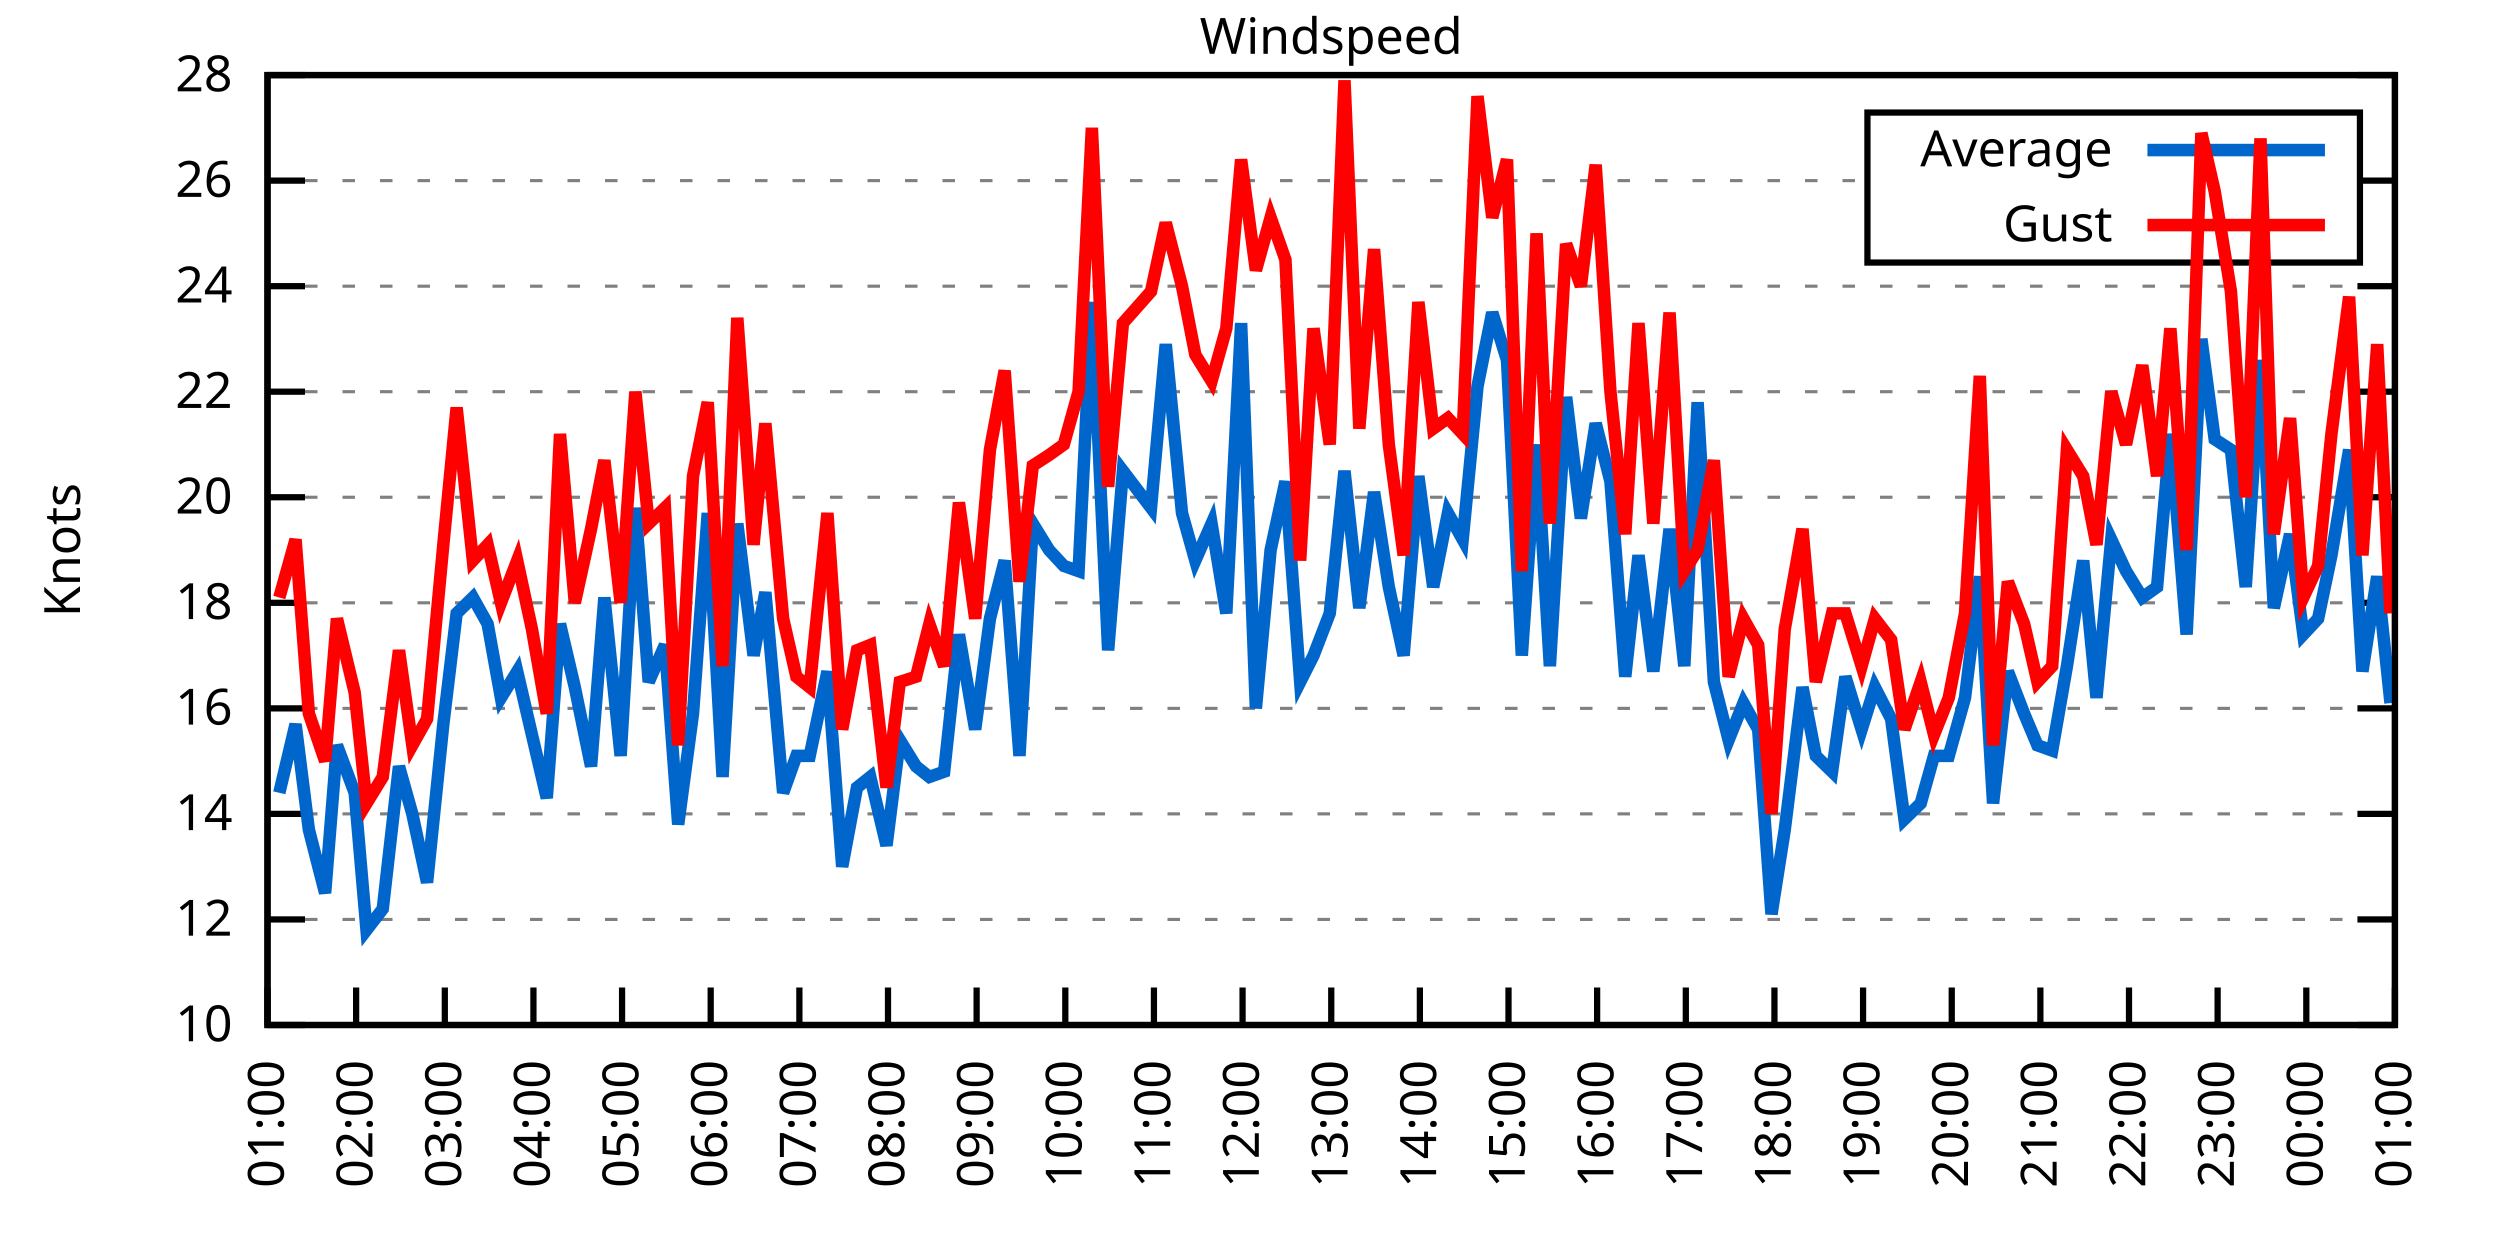
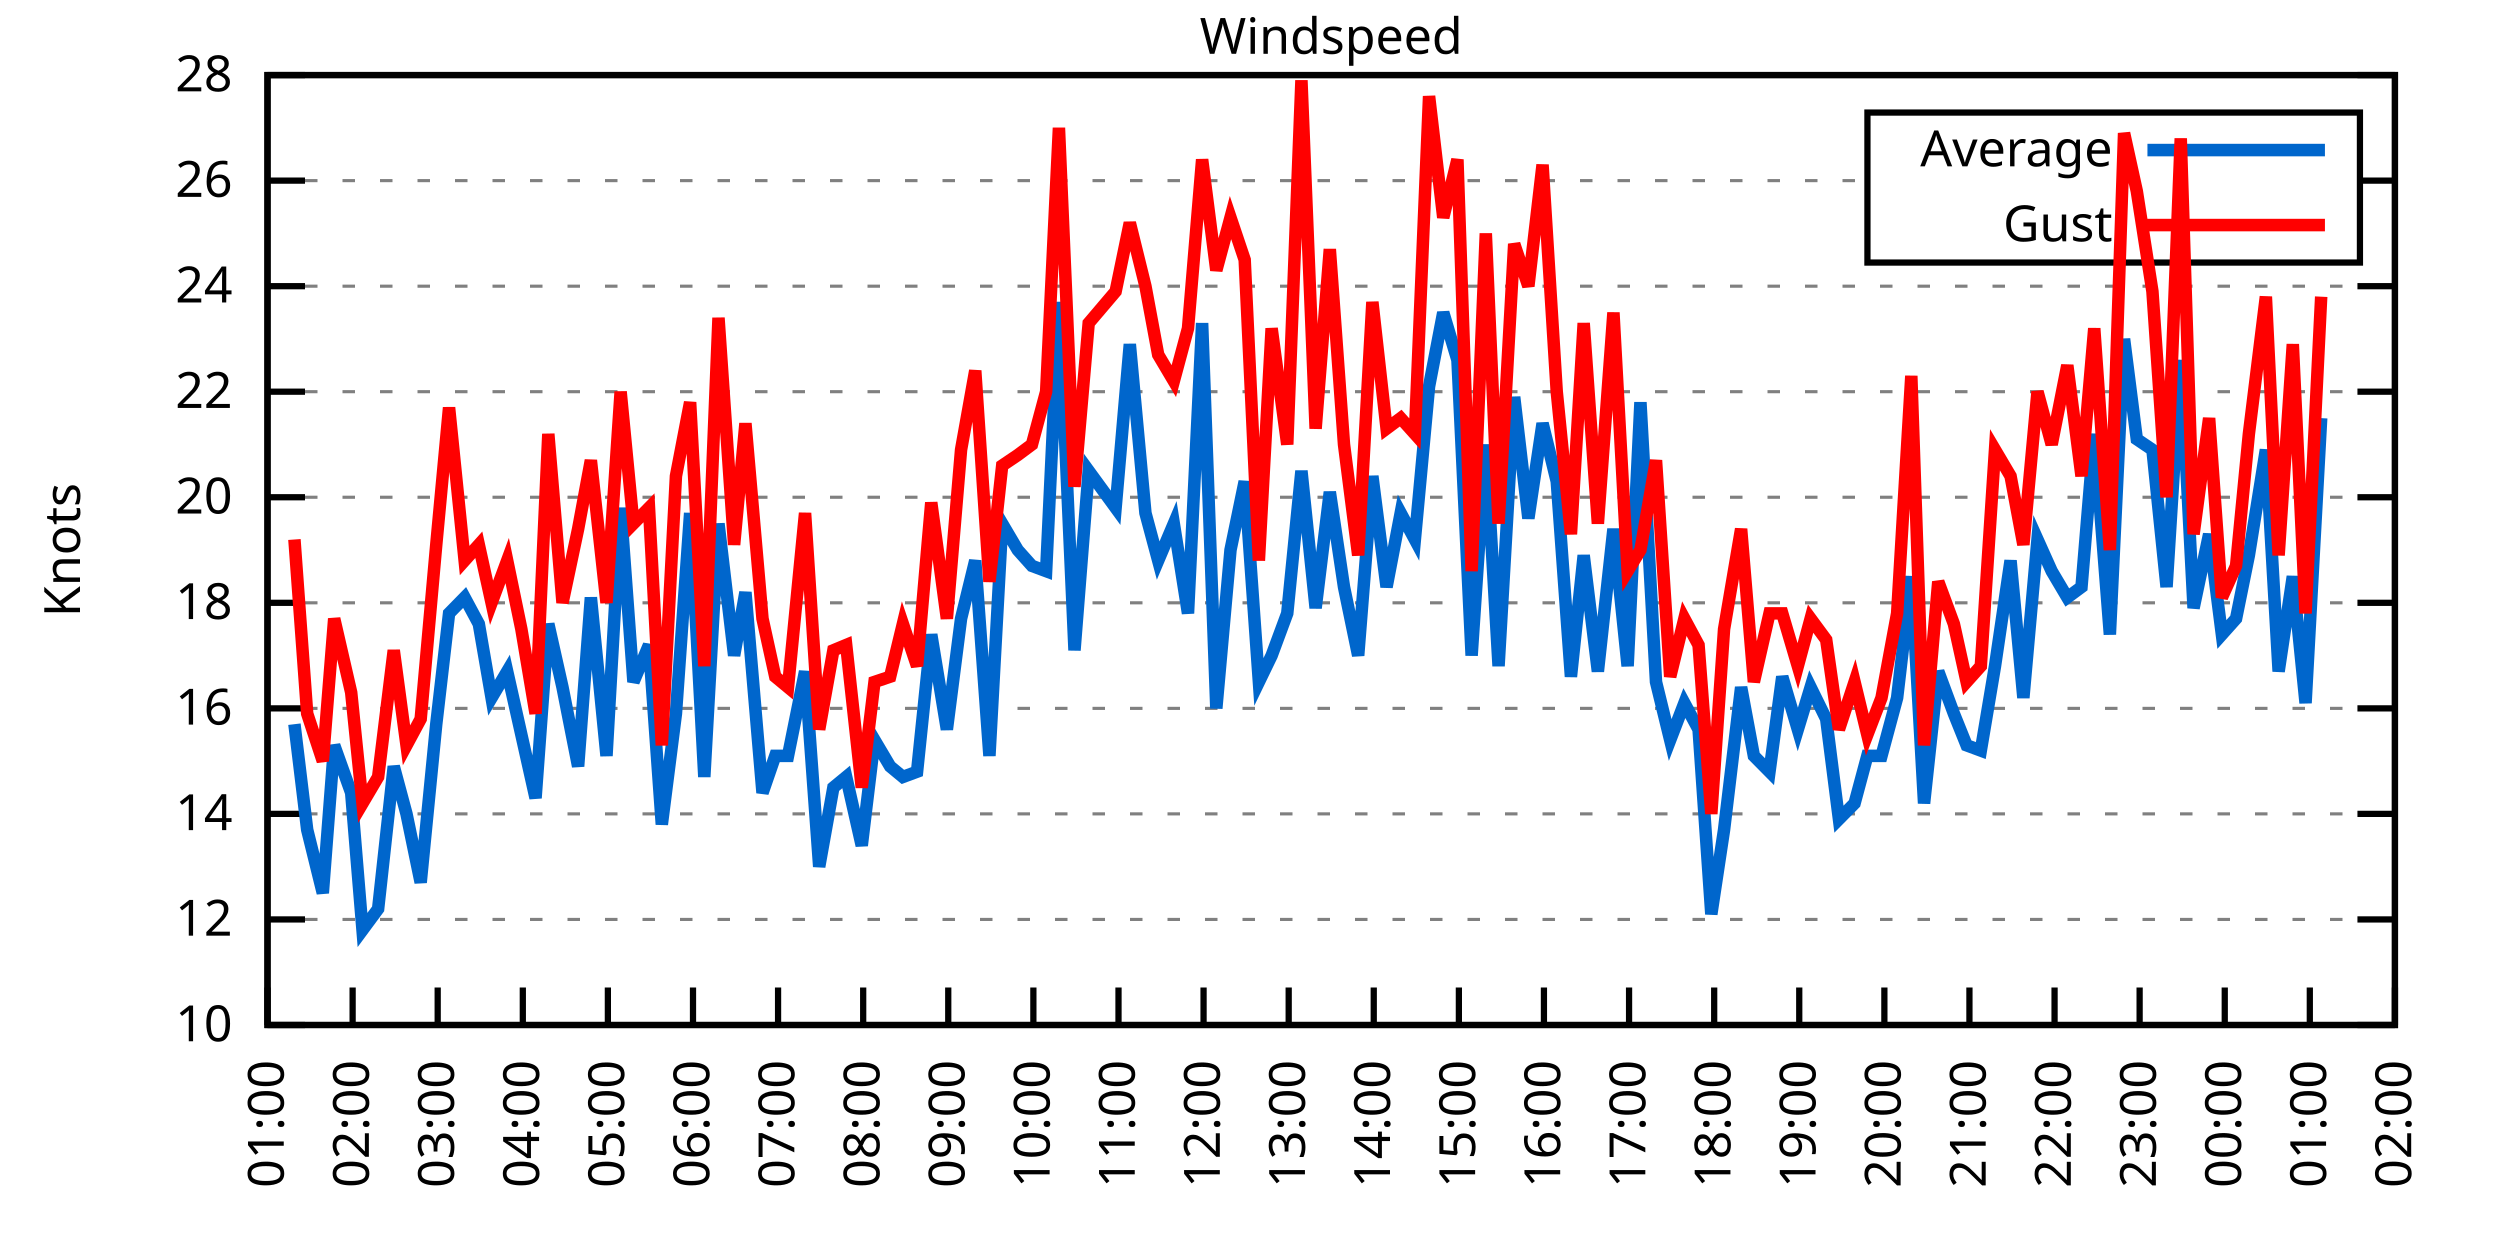
<svg xmlns="http://www.w3.org/2000/svg" xmlns:xlink="http://www.w3.org/1999/xlink" width="400" height="200" viewBox="0 0 400 200">
  <g id="gnuplot_canvas">
    <rect x="0" y="0" width="400" height="200" fill="none" />
    <defs>
      <circle id="gpDot" r="0.5" stroke-width="0.5" stroke="currentColor" />
      <path id="gpPt0" stroke-width="0.333" stroke="currentColor" d="M-1,0 h2 M0,-1 v2" />
      <path id="gpPt1" stroke-width="0.333" stroke="currentColor" d="M-1,-1 L1,1 M1,-1 L-1,1" />
      <path id="gpPt2" stroke-width="0.333" stroke="currentColor" d="M-1,0 L1,0 M0,-1 L0,1 M-1,-1 L1,1 M-1,1 L1,-1" />
      <rect id="gpPt3" stroke-width="0.333" stroke="currentColor" x="-1" y="-1" width="2" height="2" />
      <rect id="gpPt4" stroke-width="0.333" stroke="currentColor" fill="currentColor" x="-1" y="-1" width="2" height="2" />
      <circle id="gpPt5" stroke-width="0.333" stroke="currentColor" cx="0" cy="0" r="1" />
      <use xlink:href="#gpPt5" id="gpPt6" fill="currentColor" stroke="none" />
      <path id="gpPt7" stroke-width="0.333" stroke="currentColor" d="M0,-1.33 L-1.33,0.67 L1.33,0.67 z" />
      <use xlink:href="#gpPt7" id="gpPt8" fill="currentColor" stroke="none" />
      <use xlink:href="#gpPt7" id="gpPt9" stroke="currentColor" transform="rotate(180)" />
      <use xlink:href="#gpPt9" id="gpPt10" fill="currentColor" stroke="none" />
      <use xlink:href="#gpPt3" id="gpPt11" stroke="currentColor" transform="rotate(45)" />
      <use xlink:href="#gpPt11" id="gpPt12" fill="currentColor" stroke="none" />
      <path id="gpPt13" stroke-width="0.333" stroke="currentColor" d="M0,1.330 L1.265,0.411 L0.782,-1.067 L-0.782,-1.076 L-1.265,0.411 z" />
      <use xlink:href="#gpPt13" id="gpPt14" fill="currentColor" stroke="none" />
      <filter id="textbox" filterUnits="objectBoundingBox" x="0" y="0" height="1" width="1">
        <feFlood flood-color="white" flood-opacity="1" result="bgnd" />
        <feComposite in="SourceGraphic" in2="bgnd" operator="atop" />
      </filter>
      <filter id="greybox" filterUnits="objectBoundingBox" x="0" y="0" height="1" width="1">
        <feFlood flood-color="lightgrey" flood-opacity="1" result="grey" />
        <feComposite in="SourceGraphic" in2="grey" operator="atop" />
      </filter>
    </defs>
    <g fill="none" color="white" stroke="currentColor" stroke-width="1.00" stroke-linecap="butt" stroke-linejoin="miter">
</g>
    <g fill="none" color="black" stroke="currentColor" stroke-width="1.00" stroke-linecap="butt" stroke-linejoin="miter">
      <g stroke="none" shape-rendering="crispEdges">
        <polygon fill="rgb(255, 255, 255)" points="42.80,164.00 383.18,164.00 383.18,12.02 42.80,12.02 " />
      </g>
    </g>
    <g fill="none" color="black" stroke="currentColor" stroke-width="1.00" stroke-linecap="butt" stroke-linejoin="miter">
</g>
    <g fill="none" color="black" stroke="black" stroke-width="0.50" stroke-linecap="butt" stroke-linejoin="miter">
</g>
    <g fill="none" color="gray" stroke="currentColor" stroke-width="0.50" stroke-linecap="butt" stroke-linejoin="miter">
      <path stroke="gray" stroke-dasharray="2,4" class="gridline" d="M42.80,164.00 L383.19,164.00  " />
    </g>
    <g fill="none" color="gray" stroke="gray" stroke-width="1.00" stroke-linecap="butt" stroke-linejoin="miter">
</g>
    <g fill="none" color="black" stroke="currentColor" stroke-width="1.00" stroke-linecap="butt" stroke-linejoin="miter">
      <path stroke="black" d="M42.80,164.00 L48.80,164.00 M383.19,164.00 L377.19,164.00  " />
      <g transform="translate(37.20,166.60)" stroke="none" fill="black" font-family="Sans" font-size="8.00" text-anchor="end">
        <text>
          <tspan font-family="Sans"> 10</tspan>
        </text>
      </g>
    </g>
    <g fill="none" color="black" stroke="currentColor" stroke-width="1.00" stroke-linecap="butt" stroke-linejoin="miter">
</g>
    <g fill="none" color="black" stroke="black" stroke-width="0.50" stroke-linecap="butt" stroke-linejoin="miter">
</g>
    <g fill="none" color="gray" stroke="currentColor" stroke-width="0.50" stroke-linecap="butt" stroke-linejoin="miter">
      <path stroke="gray" stroke-dasharray="2,4" class="gridline" d="M42.80,147.11 L383.19,147.11  " />
    </g>
    <g fill="none" color="gray" stroke="gray" stroke-width="1.00" stroke-linecap="butt" stroke-linejoin="miter">
</g>
    <g fill="none" color="black" stroke="currentColor" stroke-width="1.00" stroke-linecap="butt" stroke-linejoin="miter">
      <path stroke="black" d="M42.80,147.11 L48.80,147.11 M383.19,147.11 L377.19,147.11  " />
      <g transform="translate(37.20,149.71)" stroke="none" fill="black" font-family="Sans" font-size="8.00" text-anchor="end">
        <text>
          <tspan font-family="Sans"> 12</tspan>
        </text>
      </g>
    </g>
    <g fill="none" color="black" stroke="currentColor" stroke-width="1.00" stroke-linecap="butt" stroke-linejoin="miter">
</g>
    <g fill="none" color="black" stroke="black" stroke-width="0.50" stroke-linecap="butt" stroke-linejoin="miter">
</g>
    <g fill="none" color="gray" stroke="currentColor" stroke-width="0.50" stroke-linecap="butt" stroke-linejoin="miter">
      <path stroke="gray" stroke-dasharray="2,4" class="gridline" d="M42.80,130.22 L383.19,130.22  " />
    </g>
    <g fill="none" color="gray" stroke="gray" stroke-width="1.00" stroke-linecap="butt" stroke-linejoin="miter">
</g>
    <g fill="none" color="black" stroke="currentColor" stroke-width="1.00" stroke-linecap="butt" stroke-linejoin="miter">
      <path stroke="black" d="M42.80,130.22 L48.80,130.22 M383.19,130.22 L377.19,130.22  " />
      <g transform="translate(37.20,132.82)" stroke="none" fill="black" font-family="Sans" font-size="8.00" text-anchor="end">
        <text>
          <tspan font-family="Sans"> 14</tspan>
        </text>
      </g>
    </g>
    <g fill="none" color="black" stroke="currentColor" stroke-width="1.00" stroke-linecap="butt" stroke-linejoin="miter">
</g>
    <g fill="none" color="black" stroke="black" stroke-width="0.50" stroke-linecap="butt" stroke-linejoin="miter">
</g>
    <g fill="none" color="gray" stroke="currentColor" stroke-width="0.50" stroke-linecap="butt" stroke-linejoin="miter">
      <path stroke="gray" stroke-dasharray="2,4" class="gridline" d="M42.80,113.34 L383.19,113.34  " />
    </g>
    <g fill="none" color="gray" stroke="gray" stroke-width="1.00" stroke-linecap="butt" stroke-linejoin="miter">
</g>
    <g fill="none" color="black" stroke="currentColor" stroke-width="1.00" stroke-linecap="butt" stroke-linejoin="miter">
      <path stroke="black" d="M42.80,113.34 L48.80,113.34 M383.19,113.34 L377.19,113.34  " />
      <g transform="translate(37.20,115.94)" stroke="none" fill="black" font-family="Sans" font-size="8.00" text-anchor="end">
        <text>
          <tspan font-family="Sans"> 16</tspan>
        </text>
      </g>
    </g>
    <g fill="none" color="black" stroke="currentColor" stroke-width="1.00" stroke-linecap="butt" stroke-linejoin="miter">
</g>
    <g fill="none" color="black" stroke="black" stroke-width="0.50" stroke-linecap="butt" stroke-linejoin="miter">
</g>
    <g fill="none" color="gray" stroke="currentColor" stroke-width="0.50" stroke-linecap="butt" stroke-linejoin="miter">
      <path stroke="gray" stroke-dasharray="2,4" class="gridline" d="M42.80,96.45 L383.19,96.45  " />
    </g>
    <g fill="none" color="gray" stroke="gray" stroke-width="1.00" stroke-linecap="butt" stroke-linejoin="miter">
</g>
    <g fill="none" color="black" stroke="currentColor" stroke-width="1.00" stroke-linecap="butt" stroke-linejoin="miter">
      <path stroke="black" d="M42.80,96.45 L48.80,96.45 M383.19,96.45 L377.19,96.45  " />
      <g transform="translate(37.20,99.05)" stroke="none" fill="black" font-family="Sans" font-size="8.00" text-anchor="end">
        <text>
          <tspan font-family="Sans"> 18</tspan>
        </text>
      </g>
    </g>
    <g fill="none" color="black" stroke="currentColor" stroke-width="1.00" stroke-linecap="butt" stroke-linejoin="miter">
</g>
    <g fill="none" color="black" stroke="black" stroke-width="0.50" stroke-linecap="butt" stroke-linejoin="miter">
</g>
    <g fill="none" color="gray" stroke="currentColor" stroke-width="0.50" stroke-linecap="butt" stroke-linejoin="miter">
      <path stroke="gray" stroke-dasharray="2,4" class="gridline" d="M42.80,79.56 L383.19,79.56  " />
    </g>
    <g fill="none" color="gray" stroke="gray" stroke-width="1.00" stroke-linecap="butt" stroke-linejoin="miter">
</g>
    <g fill="none" color="black" stroke="currentColor" stroke-width="1.00" stroke-linecap="butt" stroke-linejoin="miter">
      <path stroke="black" d="M42.80,79.56 L48.80,79.56 M383.19,79.56 L377.19,79.56  " />
      <g transform="translate(37.20,82.16)" stroke="none" fill="black" font-family="Sans" font-size="8.00" text-anchor="end">
        <text>
          <tspan font-family="Sans"> 20</tspan>
        </text>
      </g>
    </g>
    <g fill="none" color="black" stroke="currentColor" stroke-width="1.00" stroke-linecap="butt" stroke-linejoin="miter">
</g>
    <g fill="none" color="black" stroke="black" stroke-width="0.50" stroke-linecap="butt" stroke-linejoin="miter">
</g>
    <g fill="none" color="gray" stroke="currentColor" stroke-width="0.50" stroke-linecap="butt" stroke-linejoin="miter">
      <path stroke="gray" stroke-dasharray="2,4" class="gridline" d="M42.80,62.67 L383.19,62.67  " />
    </g>
    <g fill="none" color="gray" stroke="gray" stroke-width="1.00" stroke-linecap="butt" stroke-linejoin="miter">
</g>
    <g fill="none" color="black" stroke="currentColor" stroke-width="1.00" stroke-linecap="butt" stroke-linejoin="miter">
      <path stroke="black" d="M42.80,62.67 L48.80,62.67 M383.19,62.67 L377.19,62.67  " />
      <g transform="translate(37.20,65.27)" stroke="none" fill="black" font-family="Sans" font-size="8.00" text-anchor="end">
        <text>
          <tspan font-family="Sans"> 22</tspan>
        </text>
      </g>
    </g>
    <g fill="none" color="black" stroke="currentColor" stroke-width="1.00" stroke-linecap="butt" stroke-linejoin="miter">
</g>
    <g fill="none" color="black" stroke="black" stroke-width="0.50" stroke-linecap="butt" stroke-linejoin="miter">
</g>
    <g fill="none" color="gray" stroke="currentColor" stroke-width="0.50" stroke-linecap="butt" stroke-linejoin="miter">
      <path stroke="gray" stroke-dasharray="2,4" class="gridline" d="M42.80,45.79 L383.19,45.79  " />
    </g>
    <g fill="none" color="gray" stroke="gray" stroke-width="1.00" stroke-linecap="butt" stroke-linejoin="miter">
</g>
    <g fill="none" color="black" stroke="currentColor" stroke-width="1.00" stroke-linecap="butt" stroke-linejoin="miter">
      <path stroke="black" d="M42.80,45.79 L48.80,45.79 M383.19,45.79 L377.19,45.79  " />
      <g transform="translate(37.20,48.39)" stroke="none" fill="black" font-family="Sans" font-size="8.00" text-anchor="end">
        <text>
          <tspan font-family="Sans"> 24</tspan>
        </text>
      </g>
    </g>
    <g fill="none" color="black" stroke="currentColor" stroke-width="1.00" stroke-linecap="butt" stroke-linejoin="miter">
</g>
    <g fill="none" color="black" stroke="black" stroke-width="0.50" stroke-linecap="butt" stroke-linejoin="miter">
</g>
    <g fill="none" color="gray" stroke="currentColor" stroke-width="0.50" stroke-linecap="butt" stroke-linejoin="miter">
      <path stroke="gray" stroke-dasharray="2,4" class="gridline" d="M42.80,28.90 L298.79,28.90 M377.59,28.90 L383.19,28.90  " />
    </g>
    <g fill="none" color="gray" stroke="gray" stroke-width="1.00" stroke-linecap="butt" stroke-linejoin="miter">
</g>
    <g fill="none" color="black" stroke="currentColor" stroke-width="1.00" stroke-linecap="butt" stroke-linejoin="miter">
      <path stroke="black" d="M42.80,28.90 L48.80,28.90 M383.19,28.90 L377.19,28.90  " />
      <g transform="translate(37.20,31.50)" stroke="none" fill="black" font-family="Sans" font-size="8.00" text-anchor="end">
        <text>
          <tspan font-family="Sans"> 26</tspan>
        </text>
      </g>
    </g>
    <g fill="none" color="black" stroke="currentColor" stroke-width="1.00" stroke-linecap="butt" stroke-linejoin="miter">
</g>
    <g fill="none" color="black" stroke="black" stroke-width="0.50" stroke-linecap="butt" stroke-linejoin="miter">
</g>
    <g fill="none" color="gray" stroke="currentColor" stroke-width="0.50" stroke-linecap="butt" stroke-linejoin="miter">
      <path stroke="gray" stroke-dasharray="2,4" class="gridline" d="M42.80,12.01 L383.19,12.01  " />
    </g>
    <g fill="none" color="gray" stroke="gray" stroke-width="1.00" stroke-linecap="butt" stroke-linejoin="miter">
</g>
    <g fill="none" color="black" stroke="currentColor" stroke-width="1.00" stroke-linecap="butt" stroke-linejoin="miter">
      <path stroke="black" d="M42.80,12.01 L48.80,12.01 M383.19,12.01 L377.19,12.01  " />
      <g transform="translate(37.20,14.61)" stroke="none" fill="black" font-family="Sans" font-size="8.00" text-anchor="end">
        <text>
          <tspan font-family="Sans"> 28</tspan>
        </text>
      </g>
    </g>
    <g fill="none" color="black" stroke="currentColor" stroke-width="1.00" stroke-linecap="butt" stroke-linejoin="miter">
      <path stroke="black" d="M42.80,164.00 L42.80,158.00  " />
      <g transform="translate(45.40,169.60) rotate(270.00)" stroke="none" fill="black" font-family="Sans" font-size="8.00" text-anchor="end">
        <text>
          <tspan font-family="Sans">01:00</tspan>
        </text>
      </g>
    </g>
    <g fill="none" color="black" stroke="currentColor" stroke-width="1.00" stroke-linecap="butt" stroke-linejoin="miter">
-       <path stroke="black" d="M56.98,164.00 L56.98,158.00  " />
-       <g transform="translate(59.58,169.60) rotate(270.00)" stroke="none" fill="black" font-family="Sans" font-size="8.00" text-anchor="end">
+       <path stroke="black" d="M56.42,164.00 L56.42,158.00  " />
+       <g transform="translate(59.02,169.60) rotate(270.00)" stroke="none" fill="black" font-family="Sans" font-size="8.00" text-anchor="end">
        <text>
          <tspan font-family="Sans">02:00</tspan>
        </text>
      </g>
    </g>
    <g fill="none" color="black" stroke="currentColor" stroke-width="1.00" stroke-linecap="butt" stroke-linejoin="miter">
-       <path stroke="black" d="M71.17,164.00 L71.17,158.00  " />
-       <g transform="translate(73.77,169.60) rotate(270.00)" stroke="none" fill="black" font-family="Sans" font-size="8.00" text-anchor="end">
+       <path stroke="black" d="M70.03,164.00 L70.03,158.00  " />
+       <g transform="translate(72.63,169.60) rotate(270.00)" stroke="none" fill="black" font-family="Sans" font-size="8.00" text-anchor="end">
        <text>
          <tspan font-family="Sans">03:00</tspan>
        </text>
      </g>
    </g>
    <g fill="none" color="black" stroke="currentColor" stroke-width="1.00" stroke-linecap="butt" stroke-linejoin="miter">
-       <path stroke="black" d="M85.35,164.00 L85.35,158.00  " />
-       <g transform="translate(87.95,169.60) rotate(270.00)" stroke="none" fill="black" font-family="Sans" font-size="8.00" text-anchor="end">
+       <path stroke="black" d="M83.65,164.00 L83.65,158.00  " />
+       <g transform="translate(86.25,169.60) rotate(270.00)" stroke="none" fill="black" font-family="Sans" font-size="8.00" text-anchor="end">
        <text>
          <tspan font-family="Sans">04:00</tspan>
        </text>
      </g>
    </g>
    <g fill="none" color="black" stroke="currentColor" stroke-width="1.00" stroke-linecap="butt" stroke-linejoin="miter">
-       <path stroke="black" d="M99.53,164.00 L99.53,158.00  " />
-       <g transform="translate(102.13,169.60) rotate(270.00)" stroke="none" fill="black" font-family="Sans" font-size="8.00" text-anchor="end">
+       <path stroke="black" d="M97.26,164.00 L97.26,158.00  " />
+       <g transform="translate(99.86,169.60) rotate(270.00)" stroke="none" fill="black" font-family="Sans" font-size="8.00" text-anchor="end">
        <text>
          <tspan font-family="Sans">05:00</tspan>
        </text>
      </g>
    </g>
    <g fill="none" color="black" stroke="currentColor" stroke-width="1.00" stroke-linecap="butt" stroke-linejoin="miter">
-       <path stroke="black" d="M113.71,164.00 L113.71,158.00  " />
-       <g transform="translate(116.31,169.60) rotate(270.00)" stroke="none" fill="black" font-family="Sans" font-size="8.00" text-anchor="end">
+       <path stroke="black" d="M110.88,164.00 L110.88,158.00  " />
+       <g transform="translate(113.48,169.60) rotate(270.00)" stroke="none" fill="black" font-family="Sans" font-size="8.00" text-anchor="end">
        <text>
          <tspan font-family="Sans">06:00</tspan>
        </text>
      </g>
    </g>
    <g fill="none" color="black" stroke="currentColor" stroke-width="1.00" stroke-linecap="butt" stroke-linejoin="miter">
-       <path stroke="black" d="M127.90,164.00 L127.90,158.00  " />
-       <g transform="translate(130.50,169.60) rotate(270.00)" stroke="none" fill="black" font-family="Sans" font-size="8.00" text-anchor="end">
+       <path stroke="black" d="M124.49,164.00 L124.49,158.00  " />
+       <g transform="translate(127.09,169.60) rotate(270.00)" stroke="none" fill="black" font-family="Sans" font-size="8.00" text-anchor="end">
        <text>
          <tspan font-family="Sans">07:00</tspan>
        </text>
      </g>
    </g>
    <g fill="none" color="black" stroke="currentColor" stroke-width="1.00" stroke-linecap="butt" stroke-linejoin="miter">
-       <path stroke="black" d="M142.08,164.00 L142.08,158.00  " />
-       <g transform="translate(144.68,169.60) rotate(270.00)" stroke="none" fill="black" font-family="Sans" font-size="8.00" text-anchor="end">
+       <path stroke="black" d="M138.11,164.00 L138.11,158.00  " />
+       <g transform="translate(140.71,169.60) rotate(270.00)" stroke="none" fill="black" font-family="Sans" font-size="8.00" text-anchor="end">
        <text>
          <tspan font-family="Sans">08:00</tspan>
        </text>
      </g>
    </g>
    <g fill="none" color="black" stroke="currentColor" stroke-width="1.00" stroke-linecap="butt" stroke-linejoin="miter">
-       <path stroke="black" d="M156.26,164.00 L156.26,158.00  " />
-       <g transform="translate(158.86,169.60) rotate(270.00)" stroke="none" fill="black" font-family="Sans" font-size="8.00" text-anchor="end">
+       <path stroke="black" d="M151.72,164.00 L151.72,158.00  " />
+       <g transform="translate(154.32,169.60) rotate(270.00)" stroke="none" fill="black" font-family="Sans" font-size="8.00" text-anchor="end">
        <text>
          <tspan font-family="Sans">09:00</tspan>
        </text>
      </g>
    </g>
    <g fill="none" color="black" stroke="currentColor" stroke-width="1.00" stroke-linecap="butt" stroke-linejoin="miter">
-       <path stroke="black" d="M170.45,164.00 L170.45,158.00  " />
-       <g transform="translate(173.05,169.60) rotate(270.00)" stroke="none" fill="black" font-family="Sans" font-size="8.00" text-anchor="end">
+       <path stroke="black" d="M165.34,164.00 L165.34,158.00  " />
+       <g transform="translate(167.94,169.60) rotate(270.00)" stroke="none" fill="black" font-family="Sans" font-size="8.00" text-anchor="end">
        <text>
          <tspan font-family="Sans">10:00</tspan>
        </text>
      </g>
    </g>
    <g fill="none" color="black" stroke="currentColor" stroke-width="1.00" stroke-linecap="butt" stroke-linejoin="miter">
-       <path stroke="black" d="M184.63,164.00 L184.63,158.00  " />
-       <g transform="translate(187.23,169.60) rotate(270.00)" stroke="none" fill="black" font-family="Sans" font-size="8.00" text-anchor="end">
+       <path stroke="black" d="M178.96,164.00 L178.96,158.00  " />
+       <g transform="translate(181.56,169.60) rotate(270.00)" stroke="none" fill="black" font-family="Sans" font-size="8.00" text-anchor="end">
        <text>
          <tspan font-family="Sans">11:00</tspan>
        </text>
      </g>
    </g>
    <g fill="none" color="black" stroke="currentColor" stroke-width="1.00" stroke-linecap="butt" stroke-linejoin="miter">
-       <path stroke="black" d="M198.81,164.00 L198.81,158.00  " />
-       <g transform="translate(201.41,169.60) rotate(270.00)" stroke="none" fill="black" font-family="Sans" font-size="8.00" text-anchor="end">
+       <path stroke="black" d="M192.57,164.00 L192.57,158.00  " />
+       <g transform="translate(195.17,169.60) rotate(270.00)" stroke="none" fill="black" font-family="Sans" font-size="8.00" text-anchor="end">
        <text>
          <tspan font-family="Sans">12:00</tspan>
        </text>
      </g>
    </g>
    <g fill="none" color="black" stroke="currentColor" stroke-width="1.00" stroke-linecap="butt" stroke-linejoin="miter">
-       <path stroke="black" d="M213.00,164.00 L213.00,158.00  " />
-       <g transform="translate(215.60,169.60) rotate(270.00)" stroke="none" fill="black" font-family="Sans" font-size="8.00" text-anchor="end">
+       <path stroke="black" d="M206.19,164.00 L206.19,158.00  " />
+       <g transform="translate(208.79,169.60) rotate(270.00)" stroke="none" fill="black" font-family="Sans" font-size="8.00" text-anchor="end">
        <text>
          <tspan font-family="Sans">13:00</tspan>
        </text>
      </g>
    </g>
    <g fill="none" color="black" stroke="currentColor" stroke-width="1.00" stroke-linecap="butt" stroke-linejoin="miter">
-       <path stroke="black" d="M227.18,164.00 L227.18,158.00  " />
-       <g transform="translate(229.78,169.60) rotate(270.00)" stroke="none" fill="black" font-family="Sans" font-size="8.00" text-anchor="end">
+       <path stroke="black" d="M219.80,164.00 L219.80,158.00  " />
+       <g transform="translate(222.40,169.60) rotate(270.00)" stroke="none" fill="black" font-family="Sans" font-size="8.00" text-anchor="end">
        <text>
          <tspan font-family="Sans">14:00</tspan>
        </text>
      </g>
    </g>
    <g fill="none" color="black" stroke="currentColor" stroke-width="1.00" stroke-linecap="butt" stroke-linejoin="miter">
-       <path stroke="black" d="M241.36,164.00 L241.36,158.00  " />
-       <g transform="translate(243.96,169.60) rotate(270.00)" stroke="none" fill="black" font-family="Sans" font-size="8.00" text-anchor="end">
+       <path stroke="black" d="M233.42,164.00 L233.42,158.00  " />
+       <g transform="translate(236.02,169.60) rotate(270.00)" stroke="none" fill="black" font-family="Sans" font-size="8.00" text-anchor="end">
        <text>
          <tspan font-family="Sans">15:00</tspan>
        </text>
      </g>
    </g>
    <g fill="none" color="black" stroke="currentColor" stroke-width="1.00" stroke-linecap="butt" stroke-linejoin="miter">
-       <path stroke="black" d="M255.54,164.00 L255.54,158.00  " />
-       <g transform="translate(258.14,169.60) rotate(270.00)" stroke="none" fill="black" font-family="Sans" font-size="8.00" text-anchor="end">
+       <path stroke="black" d="M247.03,164.00 L247.03,158.00  " />
+       <g transform="translate(249.63,169.60) rotate(270.00)" stroke="none" fill="black" font-family="Sans" font-size="8.00" text-anchor="end">
        <text>
          <tspan font-family="Sans">16:00</tspan>
        </text>
      </g>
    </g>
    <g fill="none" color="black" stroke="currentColor" stroke-width="1.00" stroke-linecap="butt" stroke-linejoin="miter">
-       <path stroke="black" d="M269.73,164.00 L269.73,158.00  " />
-       <g transform="translate(272.33,169.60) rotate(270.00)" stroke="none" fill="black" font-family="Sans" font-size="8.00" text-anchor="end">
+       <path stroke="black" d="M260.65,164.00 L260.65,158.00  " />
+       <g transform="translate(263.25,169.60) rotate(270.00)" stroke="none" fill="black" font-family="Sans" font-size="8.00" text-anchor="end">
        <text>
          <tspan font-family="Sans">17:00</tspan>
        </text>
      </g>
    </g>
    <g fill="none" color="black" stroke="currentColor" stroke-width="1.00" stroke-linecap="butt" stroke-linejoin="miter">
-       <path stroke="black" d="M283.91,164.00 L283.91,158.00  " />
-       <g transform="translate(286.51,169.60) rotate(270.00)" stroke="none" fill="black" font-family="Sans" font-size="8.00" text-anchor="end">
+       <path stroke="black" d="M274.27,164.00 L274.27,158.00  " />
+       <g transform="translate(276.87,169.60) rotate(270.00)" stroke="none" fill="black" font-family="Sans" font-size="8.00" text-anchor="end">
        <text>
          <tspan font-family="Sans">18:00</tspan>
        </text>
      </g>
    </g>
    <g fill="none" color="black" stroke="currentColor" stroke-width="1.00" stroke-linecap="butt" stroke-linejoin="miter">
-       <path stroke="black" d="M298.09,164.00 L298.09,158.00  " />
-       <g transform="translate(300.69,169.60) rotate(270.00)" stroke="none" fill="black" font-family="Sans" font-size="8.00" text-anchor="end">
+       <path stroke="black" d="M287.88,164.00 L287.88,158.00  " />
+       <g transform="translate(290.48,169.60) rotate(270.00)" stroke="none" fill="black" font-family="Sans" font-size="8.00" text-anchor="end">
        <text>
          <tspan font-family="Sans">19:00</tspan>
        </text>
      </g>
    </g>
    <g fill="none" color="black" stroke="currentColor" stroke-width="1.00" stroke-linecap="butt" stroke-linejoin="miter">
-       <path stroke="black" d="M312.28,164.00 L312.28,158.00  " />
-       <g transform="translate(314.88,169.60) rotate(270.00)" stroke="none" fill="black" font-family="Sans" font-size="8.00" text-anchor="end">
+       <path stroke="black" d="M301.50,164.00 L301.50,158.00  " />
+       <g transform="translate(304.10,169.60) rotate(270.00)" stroke="none" fill="black" font-family="Sans" font-size="8.00" text-anchor="end">
        <text>
          <tspan font-family="Sans">20:00</tspan>
        </text>
      </g>
    </g>
    <g fill="none" color="black" stroke="currentColor" stroke-width="1.00" stroke-linecap="butt" stroke-linejoin="miter">
-       <path stroke="black" d="M326.46,164.00 L326.46,158.00  " />
-       <g transform="translate(329.06,169.60) rotate(270.00)" stroke="none" fill="black" font-family="Sans" font-size="8.00" text-anchor="end">
+       <path stroke="black" d="M315.11,164.00 L315.11,158.00  " />
+       <g transform="translate(317.71,169.60) rotate(270.00)" stroke="none" fill="black" font-family="Sans" font-size="8.00" text-anchor="end">
        <text>
          <tspan font-family="Sans">21:00</tspan>
        </text>
      </g>
    </g>
    <g fill="none" color="black" stroke="currentColor" stroke-width="1.00" stroke-linecap="butt" stroke-linejoin="miter">
-       <path stroke="black" d="M340.64,164.00 L340.64,158.00  " />
-       <g transform="translate(343.24,169.60) rotate(270.00)" stroke="none" fill="black" font-family="Sans" font-size="8.00" text-anchor="end">
+       <path stroke="black" d="M328.73,164.00 L328.73,158.00  " />
+       <g transform="translate(331.33,169.60) rotate(270.00)" stroke="none" fill="black" font-family="Sans" font-size="8.00" text-anchor="end">
        <text>
          <tspan font-family="Sans">22:00</tspan>
        </text>
      </g>
    </g>
    <g fill="none" color="black" stroke="currentColor" stroke-width="1.00" stroke-linecap="butt" stroke-linejoin="miter">
-       <path stroke="black" d="M354.82,164.00 L354.82,158.00  " />
-       <g transform="translate(357.42,169.60) rotate(270.00)" stroke="none" fill="black" font-family="Sans" font-size="8.00" text-anchor="end">
+       <path stroke="black" d="M342.34,164.00 L342.34,158.00  " />
+       <g transform="translate(344.94,169.60) rotate(270.00)" stroke="none" fill="black" font-family="Sans" font-size="8.00" text-anchor="end">
        <text>
          <tspan font-family="Sans">23:00</tspan>
        </text>
      </g>
    </g>
    <g fill="none" color="black" stroke="currentColor" stroke-width="1.00" stroke-linecap="butt" stroke-linejoin="miter">
-       <path stroke="black" d="M369.01,164.00 L369.01,158.00  " />
-       <g transform="translate(371.61,169.60) rotate(270.00)" stroke="none" fill="black" font-family="Sans" font-size="8.00" text-anchor="end">
+       <path stroke="black" d="M355.96,164.00 L355.96,158.00  " />
+       <g transform="translate(358.56,169.60) rotate(270.00)" stroke="none" fill="black" font-family="Sans" font-size="8.00" text-anchor="end">
        <text>
          <tspan font-family="Sans">00:00</tspan>
+         </text>
+       </g>
+     </g>
+     <g fill="none" color="black" stroke="currentColor" stroke-width="1.00" stroke-linecap="butt" stroke-linejoin="miter">
+       <path stroke="black" d="M369.57,164.00 L369.57,158.00  " />
+       <g transform="translate(372.17,169.60) rotate(270.00)" stroke="none" fill="black" font-family="Sans" font-size="8.00" text-anchor="end">
+         <text>
+           <tspan font-family="Sans">01:00</tspan>
        </text>
      </g>
    </g>
    <g fill="none" color="black" stroke="currentColor" stroke-width="1.00" stroke-linecap="butt" stroke-linejoin="miter">
      <path stroke="black" d="M383.19,164.00 L383.19,158.00  " />
      <g transform="translate(385.79,169.60) rotate(270.00)" stroke="none" fill="black" font-family="Sans" font-size="8.00" text-anchor="end">
        <text>
-           <tspan font-family="Sans">01:00</tspan>
+           <tspan font-family="Sans">02:00</tspan>
        </text>
      </g>
    </g>
    <g fill="none" color="black" stroke="currentColor" stroke-width="1.00" stroke-linecap="butt" stroke-linejoin="miter">
</g>
    <g fill="none" color="black" stroke="currentColor" stroke-width="1.00" stroke-linecap="butt" stroke-linejoin="miter">
      <path stroke="black" d="M42.80,12.01 L42.80,164.00 L383.19,164.00 L383.19,12.01 L42.80,12.01 Z  " />
    </g>
    <g fill="none" color="black" stroke="currentColor" stroke-width="1.00" stroke-linecap="butt" stroke-linejoin="miter">
</g>
    <g fill="none" color="black" stroke="currentColor" stroke-width="1.00" stroke-linecap="butt" stroke-linejoin="miter">
      <path stroke="black" d="M298.79,42.01 L298.79,18.01 L377.59,18.01 L377.59,42.01 L298.79,42.01 Z  " />
    </g>
    <g id="Windspeed_plot_1">
      <g fill="none" color="white" stroke="black" stroke-width="2.00" stroke-linecap="butt" stroke-linejoin="miter">
</g>
      <g fill="none" color="black" stroke="currentColor" stroke-width="2.00" stroke-linecap="butt" stroke-linejoin="miter">
        <g transform="translate(337.99,26.61)" stroke="none" fill="black" font-family="Sans" font-size="8.00" text-anchor="end">
          <text>
            <tspan font-family="Sans">Average</tspan>
          </text>
        </g>
      </g>
      <g fill="none" color="black" stroke="currentColor" stroke-width="2.00" stroke-linecap="butt" stroke-linejoin="miter">
-         <path stroke="rgb(  0, 102, 204)" d="M343.59,24.01 L371.99,24.01 M44.69,126.85 L47.29,115.87 L49.42,132.76 L52.02,142.89 L53.91,119.25 L56.75,126.85   L58.64,148.80 L61.24,145.42 L63.84,122.62 L65.97,130.22 L68.33,141.20 L70.93,115.87 L73.06,98.14 L75.66,95.60   L78.02,99.83 L80.15,111.65 L82.75,107.43 L85.11,117.56 L87.48,127.69 L89.60,99.83 L91.97,109.96 L94.57,122.62   L96.70,95.60 L99.30,120.94 L101.66,81.25 L103.79,109.11 L106.39,103.20 L108.51,131.91 L110.88,114.18 L113.24,82.09   L115.61,124.31 L117.97,83.78 L120.57,104.89 L122.46,94.76 L125.30,126.85 L127.42,120.94 L129.55,120.94 L132.39,107.43   L134.75,138.67 L137.12,126.00 L139.24,124.31 L141.84,135.29 L143.97,118.40 L146.57,122.62 L148.70,124.31 L151.06,123.47   L153.43,101.52 L156.03,116.71 L158.39,98.98 L160.75,89.69 L163.12,120.94 L165.25,83.78 L167.85,88.00 L170.21,90.54   L172.57,91.38 L174.70,48.32 L177.30,104.05 L179.67,75.34 L184.16,81.25 L186.52,55.07 L189.12,82.09 L191.25,89.69   L193.85,83.78 L196.21,98.14 L198.58,51.70 L200.94,113.34 L203.30,88.00 L205.67,77.03 L208.03,109.11 L210.16,104.89   L212.76,98.14 L215.12,75.34 L217.49,97.29 L219.85,78.72 L222.21,93.92 L224.58,104.89 L226.94,76.18 L229.31,93.92   L231.67,82.09 L234.03,86.32 L236.40,61.83 L238.76,50.01 L241.12,57.61 L243.49,104.89 L245.85,71.12 L247.98,106.58   L250.58,63.52 L252.94,82.94 L255.31,67.74 L257.67,77.03 L260.04,108.27 L262.16,88.85 L264.53,107.43 L267.13,84.63   L269.49,106.58 L271.62,64.36 L274.22,109.11 L276.58,118.40 L278.95,112.49 L281.31,116.71 L283.44,146.27 L285.56,132.76   L288.40,109.96 L290.53,120.94 L293.13,123.47 L295.26,108.27 L297.86,116.71 L299.98,109.96 L302.58,115.03 L304.71,131.07   L307.31,128.54 L309.44,120.94 L311.80,120.94 L314.40,111.65 L316.77,92.23 L318.89,128.54 L321.26,107.43 L323.86,114.18   L325.99,119.25 L328.35,120.09 L330.71,106.58 L333.31,89.69 L335.44,111.65 L337.80,86.32 L340.17,91.38 L342.77,95.60   L345.13,93.92 L347.26,69.43 L349.86,101.52 L352.22,54.23 L354.35,70.27 L356.95,71.96 L359.32,93.92 L361.68,57.61   L363.81,97.29 L366.41,85.47 L368.53,101.52 L370.90,98.98 L373.03,88.85 L375.86,71.96 L377.99,107.43 L380.35,92.23   L382.48,112.49  " />
+         <path stroke="rgb(  0, 102, 204)" d="M343.59,24.01 L371.99,24.01 M47.11,115.87 L49.15,132.76 L51.65,142.89 L53.47,119.25 L56.19,126.85 L58.00,148.80   L60.50,145.42 L63.00,122.62 L65.04,130.22 L67.31,141.20 L69.80,115.87 L71.85,98.14 L74.34,95.60 L76.61,99.83   L78.65,111.65 L81.15,107.43 L83.42,117.56 L85.69,127.69 L87.73,99.83 L90.00,109.96 L92.50,122.62 L94.54,95.60   L97.04,120.94 L99.30,81.25 L101.35,109.11 L103.84,103.20 L105.89,131.91 L108.15,114.18 L110.42,82.09 L112.69,124.31   L114.96,83.78 L117.46,104.89 L119.27,94.76 L122.00,126.85 L124.04,120.94 L126.08,120.94 L128.81,107.43 L131.07,138.67   L133.34,126.00 L135.39,124.31 L137.88,135.29 L139.92,118.40 L142.42,122.62 L144.46,124.31 L146.73,123.47 L149.00,101.52   L151.50,116.71 L153.77,98.98 L156.04,89.69 L158.31,120.94 L160.35,83.78 L162.84,88.00 L165.11,90.54 L167.38,91.38   L169.43,48.32 L171.92,104.05 L174.19,75.34 L178.50,81.25 L180.77,55.07 L183.27,82.09 L185.31,89.69 L187.81,83.78   L190.08,98.14 L192.34,51.70 L194.61,113.34 L196.88,88.00 L199.15,77.03 L201.42,109.11 L203.46,104.89 L205.96,98.14   L208.23,75.34 L210.50,97.29 L212.77,78.72 L215.04,93.92 L217.31,104.89 L219.58,76.18 L221.85,93.92 L224.11,82.09   L226.38,86.32 L228.65,61.83 L230.92,50.01 L233.19,57.61 L235.46,104.89 L237.73,71.12 L239.77,106.58 L242.27,63.52   L244.54,82.94 L246.81,67.74 L249.08,77.03 L251.35,108.27 L253.39,88.85 L255.66,107.43 L258.15,84.63 L260.42,106.58   L262.47,64.36 L264.96,109.11 L267.23,118.40 L269.50,112.49 L271.77,116.71 L273.81,146.27 L275.85,132.76 L278.58,109.96   L280.62,120.94 L283.12,123.47 L285.16,108.27 L287.65,116.71 L289.70,109.96 L292.19,115.03 L294.23,131.07 L296.73,128.54   L298.77,120.94 L301.04,120.94 L303.54,111.65 L305.81,92.23 L307.85,128.54 L310.12,107.43 L312.62,114.18 L314.66,119.25   L316.93,120.09 L319.20,106.58 L321.69,89.69 L323.74,111.65 L326.00,86.32 L328.27,91.38 L330.77,95.60 L333.04,93.92   L335.08,69.43 L337.58,101.52 L339.85,54.23 L341.89,70.27 L344.39,71.96 L346.65,93.92 L348.92,57.61 L350.97,97.29   L353.46,85.47 L355.50,101.52 L357.77,98.98 L359.82,88.85 L362.54,71.96 L364.58,107.43 L366.85,92.23 L368.89,112.49   L371.39,66.90  " />
      </g>
    </g>
    <g id="Windspeed_plot_2">
      <g fill="none" color="black" stroke="currentColor" stroke-width="2.00" stroke-linecap="butt" stroke-linejoin="miter">
        <g transform="translate(337.99,38.61)" stroke="none" fill="black" font-family="Sans" font-size="8.00" text-anchor="end">
          <text>
            <tspan font-family="Sans">Gust</tspan>
          </text>
        </g>
      </g>
      <g fill="none" color="black" stroke="currentColor" stroke-width="2.00" stroke-linecap="butt" stroke-linejoin="miter">
-         <path stroke="rgb(255,   0,   0)" d="M343.59,36.01 L371.99,36.01 M44.69,95.60 L47.29,86.32 L49.42,114.18 L52.02,121.78 L53.91,98.98 L56.75,110.80   L58.64,128.54 L61.24,124.31 L63.84,104.05 L65.97,119.25 L68.33,115.03 L70.93,87.16 L73.06,65.21 L75.66,89.69   L78.02,87.16 L80.15,96.45 L82.75,89.69 L85.11,100.67 L87.48,114.18 L89.60,69.43 L91.97,96.45 L94.57,84.63   L96.70,73.65 L99.30,96.45 L101.66,62.67 L103.79,83.78 L106.39,81.25 L108.51,119.25 L110.88,76.18 L113.24,64.36   L115.61,106.58 L117.97,50.85 L120.57,87.16 L122.46,67.74 L125.30,98.98 L127.42,108.27 L129.55,109.96 L132.39,82.09   L134.75,116.71 L137.12,104.05 L139.24,103.20 L141.84,126.00 L143.97,109.11 L146.57,108.27 L148.70,99.83 L151.06,106.58   L153.43,80.41 L156.03,98.98 L158.39,71.96 L160.75,59.30 L163.12,93.07 L165.25,74.49 L167.85,72.81 L170.21,71.12   L172.57,62.67 L174.70,20.45 L177.30,77.87 L179.67,51.70 L184.16,46.63 L186.52,35.65 L189.12,45.79 L191.25,56.76   L193.85,60.98 L196.21,52.54 L198.58,25.52 L200.94,43.25 L203.30,34.81 L205.67,41.56 L208.03,89.69 L210.16,52.54   L212.76,71.12 L215.12,12.85 L217.49,68.58 L219.85,39.87 L222.21,71.12 L224.58,88.85 L226.94,48.32 L229.31,68.58   L231.67,66.90 L234.03,69.43 L236.40,15.39 L238.76,34.81 L241.12,25.52 L243.49,91.38 L245.85,37.34 L247.98,83.78   L250.58,39.03 L252.94,45.79 L255.31,26.36 L257.67,62.67 L260.04,85.47 L262.16,51.70 L264.53,83.78 L267.13,50.01   L269.49,91.38 L271.62,88.00 L274.22,73.65 L276.58,108.27 L278.95,98.98 L281.31,103.20 L283.44,130.22 L285.56,100.67   L288.40,84.63 L290.53,109.11 L293.13,98.14 L295.26,98.14 L297.86,106.58 L299.98,98.98 L302.58,102.36 L304.71,116.71   L307.31,109.11 L309.44,117.56 L311.80,111.65 L314.40,98.14 L316.77,60.14 L318.89,119.25 L321.26,93.07 L323.86,99.83   L325.99,109.11 L328.35,106.58 L330.71,71.96 L333.31,76.18 L335.44,87.16 L337.80,62.67 L340.17,71.12 L342.77,58.45   L345.13,76.18 L347.26,52.54 L349.86,88.00 L352.22,21.30 L354.35,30.59 L356.95,46.63 L359.32,79.56 L361.68,22.14   L363.81,85.47 L366.41,66.90 L368.53,95.60 L370.90,90.54 L373.03,69.43 L375.86,47.47 L377.99,88.85 L380.35,55.07   L382.48,98.14  " />
+         <path stroke="rgb(255,   0,   0)" d="M343.59,36.01 L371.99,36.01 M47.11,86.32 L49.15,114.18 L51.65,121.78 L53.47,98.98 L56.19,110.80 L58.00,128.54   L60.50,124.31 L63.00,104.05 L65.04,119.25 L67.31,115.03 L69.80,87.16 L71.85,65.21 L74.34,89.69 L76.61,87.16   L78.65,96.45 L81.15,89.69 L83.42,100.67 L85.69,114.18 L87.73,69.43 L90.00,96.45 L92.50,84.63 L94.54,73.65   L97.04,96.45 L99.30,62.67 L101.35,83.78 L103.84,81.25 L105.89,119.25 L108.15,76.18 L110.42,64.36 L112.69,106.58   L114.96,50.85 L117.46,87.16 L119.27,67.74 L122.00,98.98 L124.04,108.27 L126.08,109.96 L128.81,82.09 L131.07,116.71   L133.34,104.05 L135.39,103.20 L137.88,126.00 L139.92,109.11 L142.42,108.27 L144.46,99.83 L146.73,106.58 L149.00,80.41   L151.50,98.98 L153.77,71.96 L156.04,59.30 L158.31,93.07 L160.35,74.49 L162.84,72.81 L165.11,71.12 L167.38,62.67   L169.43,20.45 L171.92,77.87 L174.19,51.70 L178.50,46.63 L180.77,35.65 L183.27,45.79 L185.31,56.76 L187.81,60.98   L190.08,52.54 L192.34,25.52 L194.61,43.25 L196.88,34.81 L199.15,41.56 L201.42,89.69 L203.46,52.54 L205.96,71.12   L208.23,12.85 L210.50,68.58 L212.77,39.87 L215.04,71.12 L217.31,88.85 L219.58,48.32 L221.85,68.58 L224.11,66.90   L226.38,69.43 L228.65,15.39 L230.92,34.81 L233.19,25.52 L235.46,91.38 L237.73,37.34 L239.77,83.78 L242.27,39.03   L244.54,45.79 L246.81,26.36 L249.08,62.67 L251.35,85.47 L253.39,51.70 L255.66,83.78 L258.15,50.01 L260.42,91.38   L262.47,88.00 L264.96,73.65 L267.23,108.27 L269.50,98.98 L271.77,103.20 L273.81,130.22 L275.85,100.67 L278.58,84.63   L280.62,109.11 L283.12,98.14 L285.16,98.14 L287.65,106.58 L289.70,98.98 L292.19,102.36 L294.23,116.71 L296.73,109.11   L298.77,117.56 L301.04,111.65 L303.54,98.14 L305.81,60.14 L307.85,119.25 L310.12,93.07 L312.62,99.83 L314.66,109.11   L316.93,106.58 L319.20,71.96 L321.69,76.18 L323.74,87.16 L326.00,62.67 L328.27,71.12 L330.77,58.45 L333.04,76.18   L335.08,52.54 L337.58,88.00 L339.85,21.30 L341.89,30.59 L344.39,46.63 L346.65,79.56 L348.92,22.14 L350.97,85.47   L353.46,66.90 L355.50,95.60 L357.77,90.54 L359.82,69.43 L362.54,47.47 L364.58,88.85 L366.85,55.07 L368.89,98.14   L371.39,47.47  " />
      </g>
    </g>
    <g fill="none" color="black" stroke="currentColor" stroke-width="2.00" stroke-linecap="butt" stroke-linejoin="miter">
</g>
    <g fill="none" color="black" stroke="black" stroke-width="1.00" stroke-linecap="butt" stroke-linejoin="miter">
</g>
    <g fill="none" color="black" stroke="currentColor" stroke-width="1.00" stroke-linecap="butt" stroke-linejoin="miter">
      <path stroke="black" d="M42.80,12.01 L42.80,164.00 L383.19,164.00 L383.19,12.01 L42.80,12.01 Z  " />
      <g transform="translate(12.80,88.01) rotate(270.00)" stroke="none" fill="black" font-family="Sans" font-size="8.00" text-anchor="middle">
        <text>
          <tspan font-family="Sans">Knots</tspan>
        </text>
      </g>
    </g>
    <g fill="none" color="black" stroke="currentColor" stroke-width="1.00" stroke-linecap="butt" stroke-linejoin="miter">
</g>
    <g fill="none" color="black" stroke="currentColor" stroke-width="1.00" stroke-linecap="butt" stroke-linejoin="miter">
      <g transform="translate(212.99,8.61)" stroke="none" fill="black" font-family="Sans" font-size="8.00" text-anchor="middle">
        <text>
          <tspan font-family="Sans">Windspeed</tspan>
        </text>
      </g>
    </g>
    <g fill="none" color="black" stroke="currentColor" stroke-width="1.00" stroke-linecap="butt" stroke-linejoin="miter">
</g>
  </g>
</svg>
